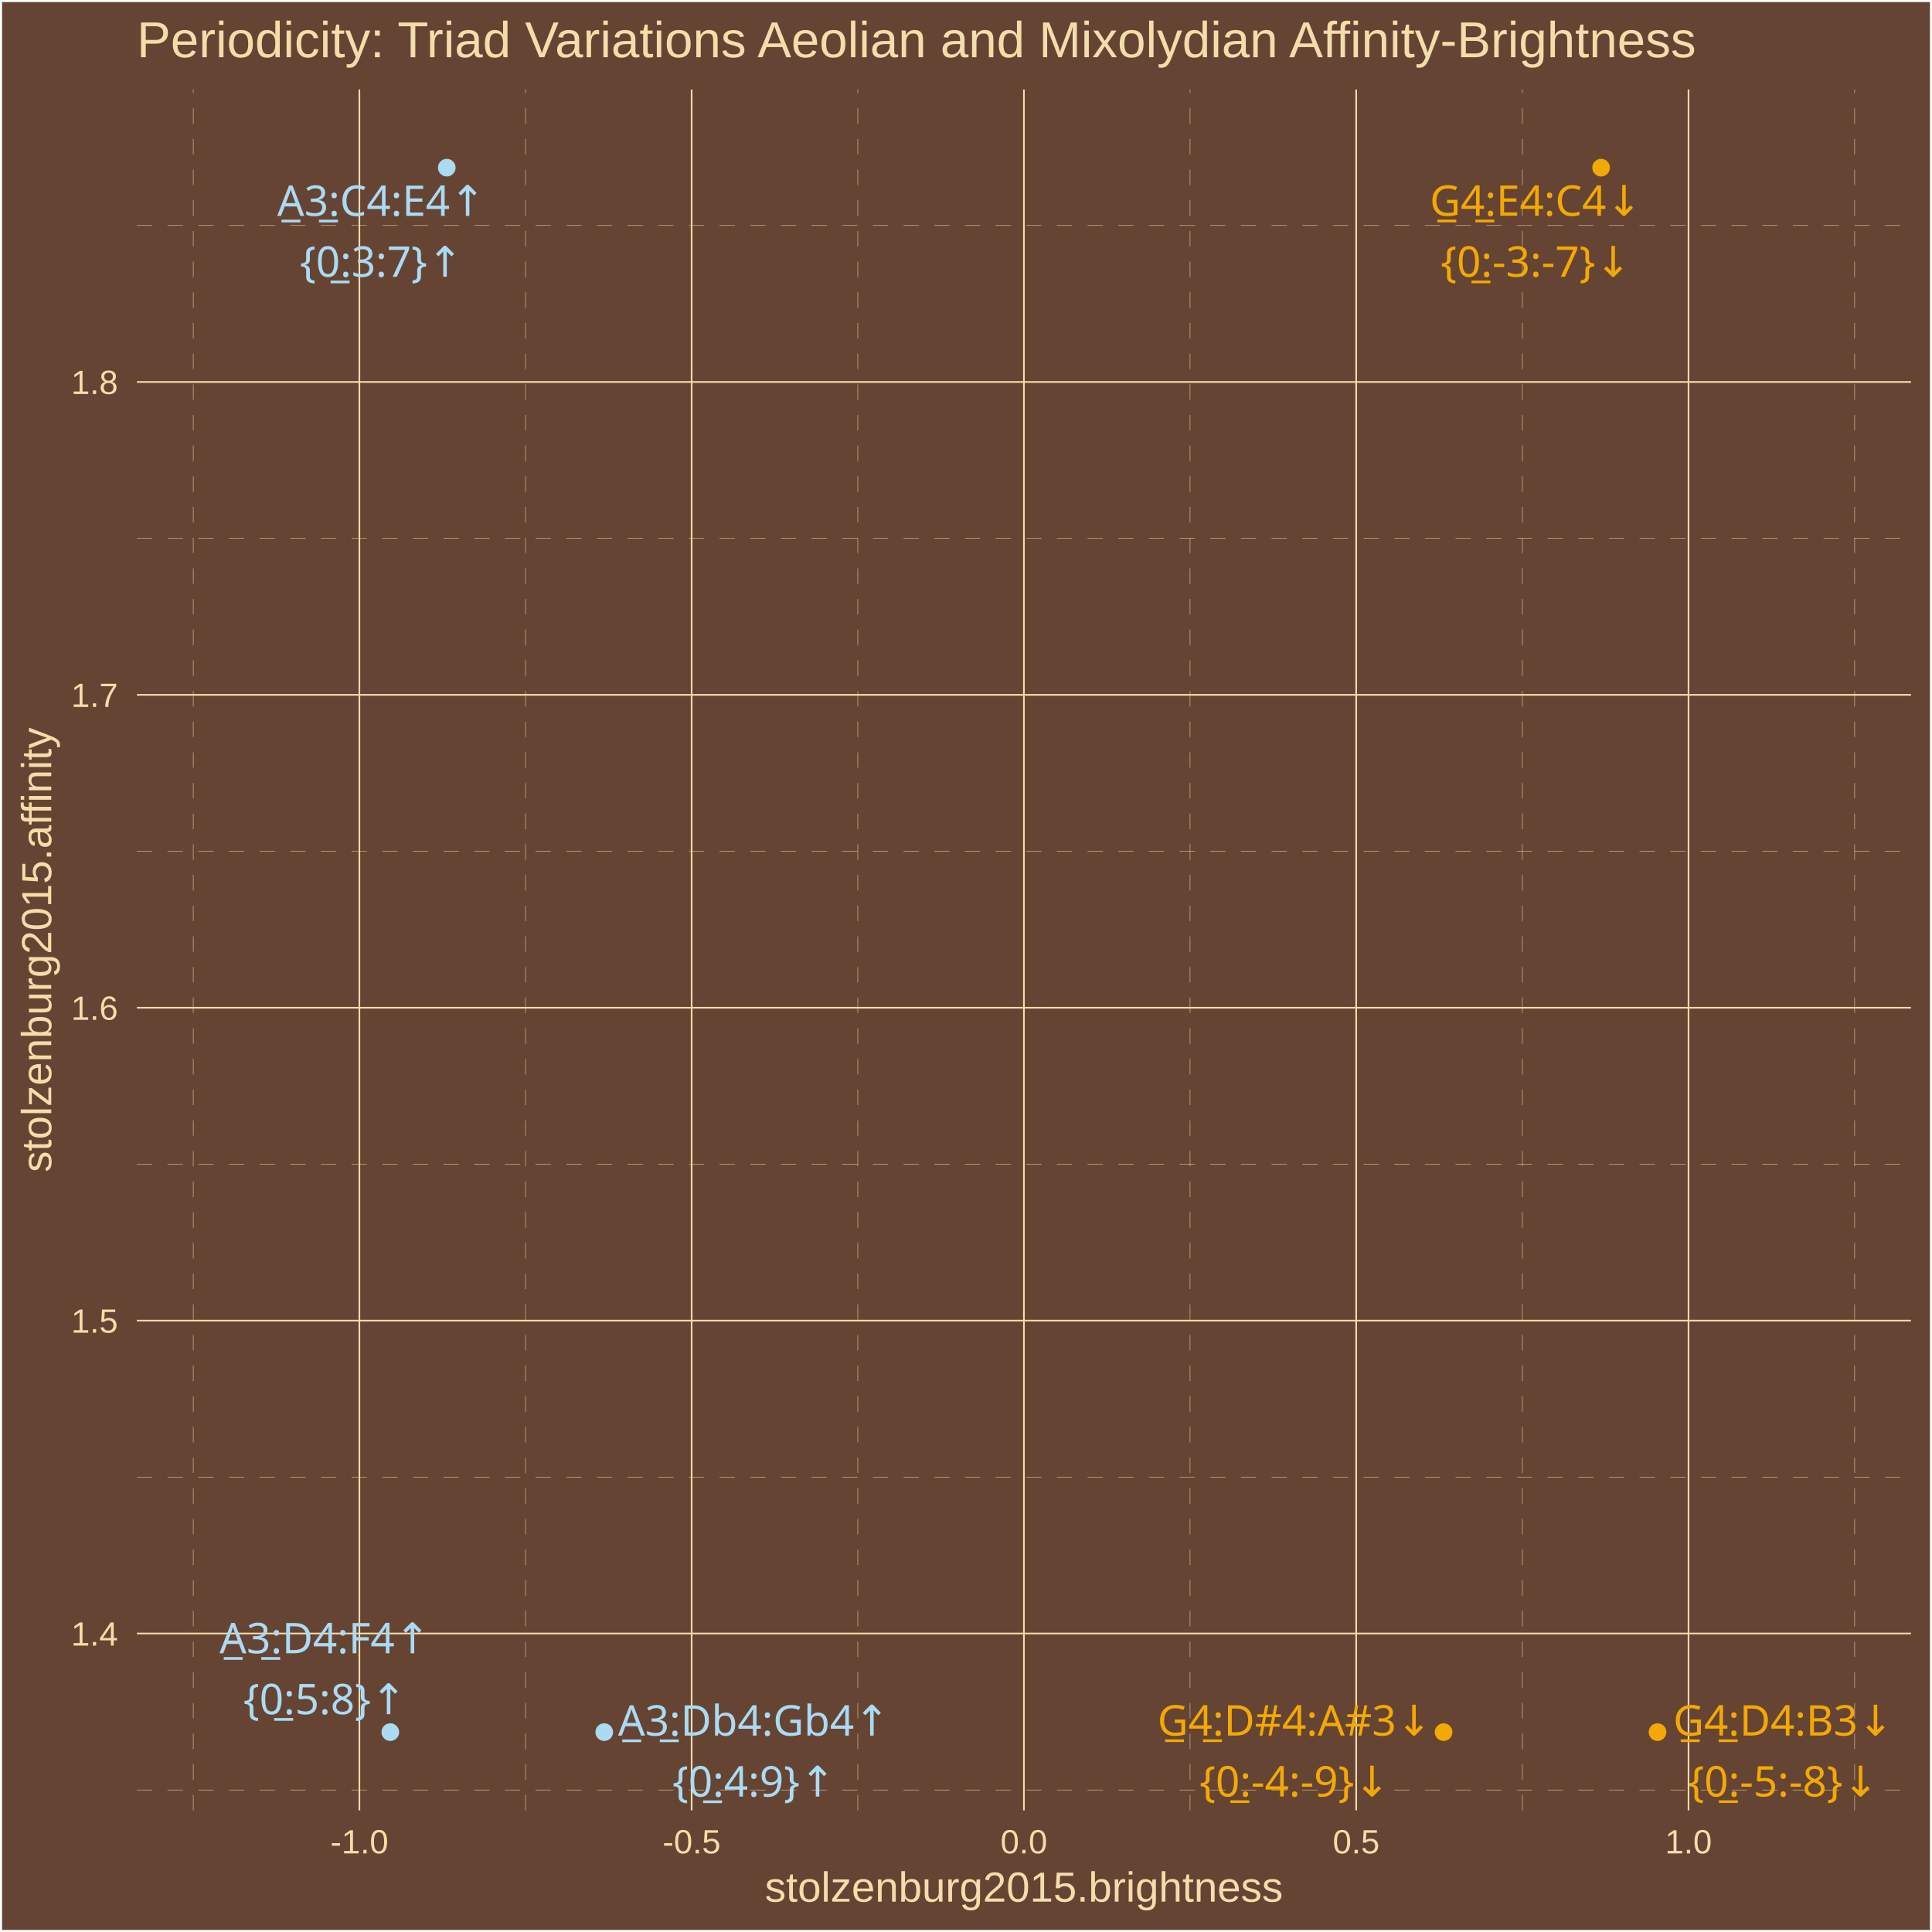
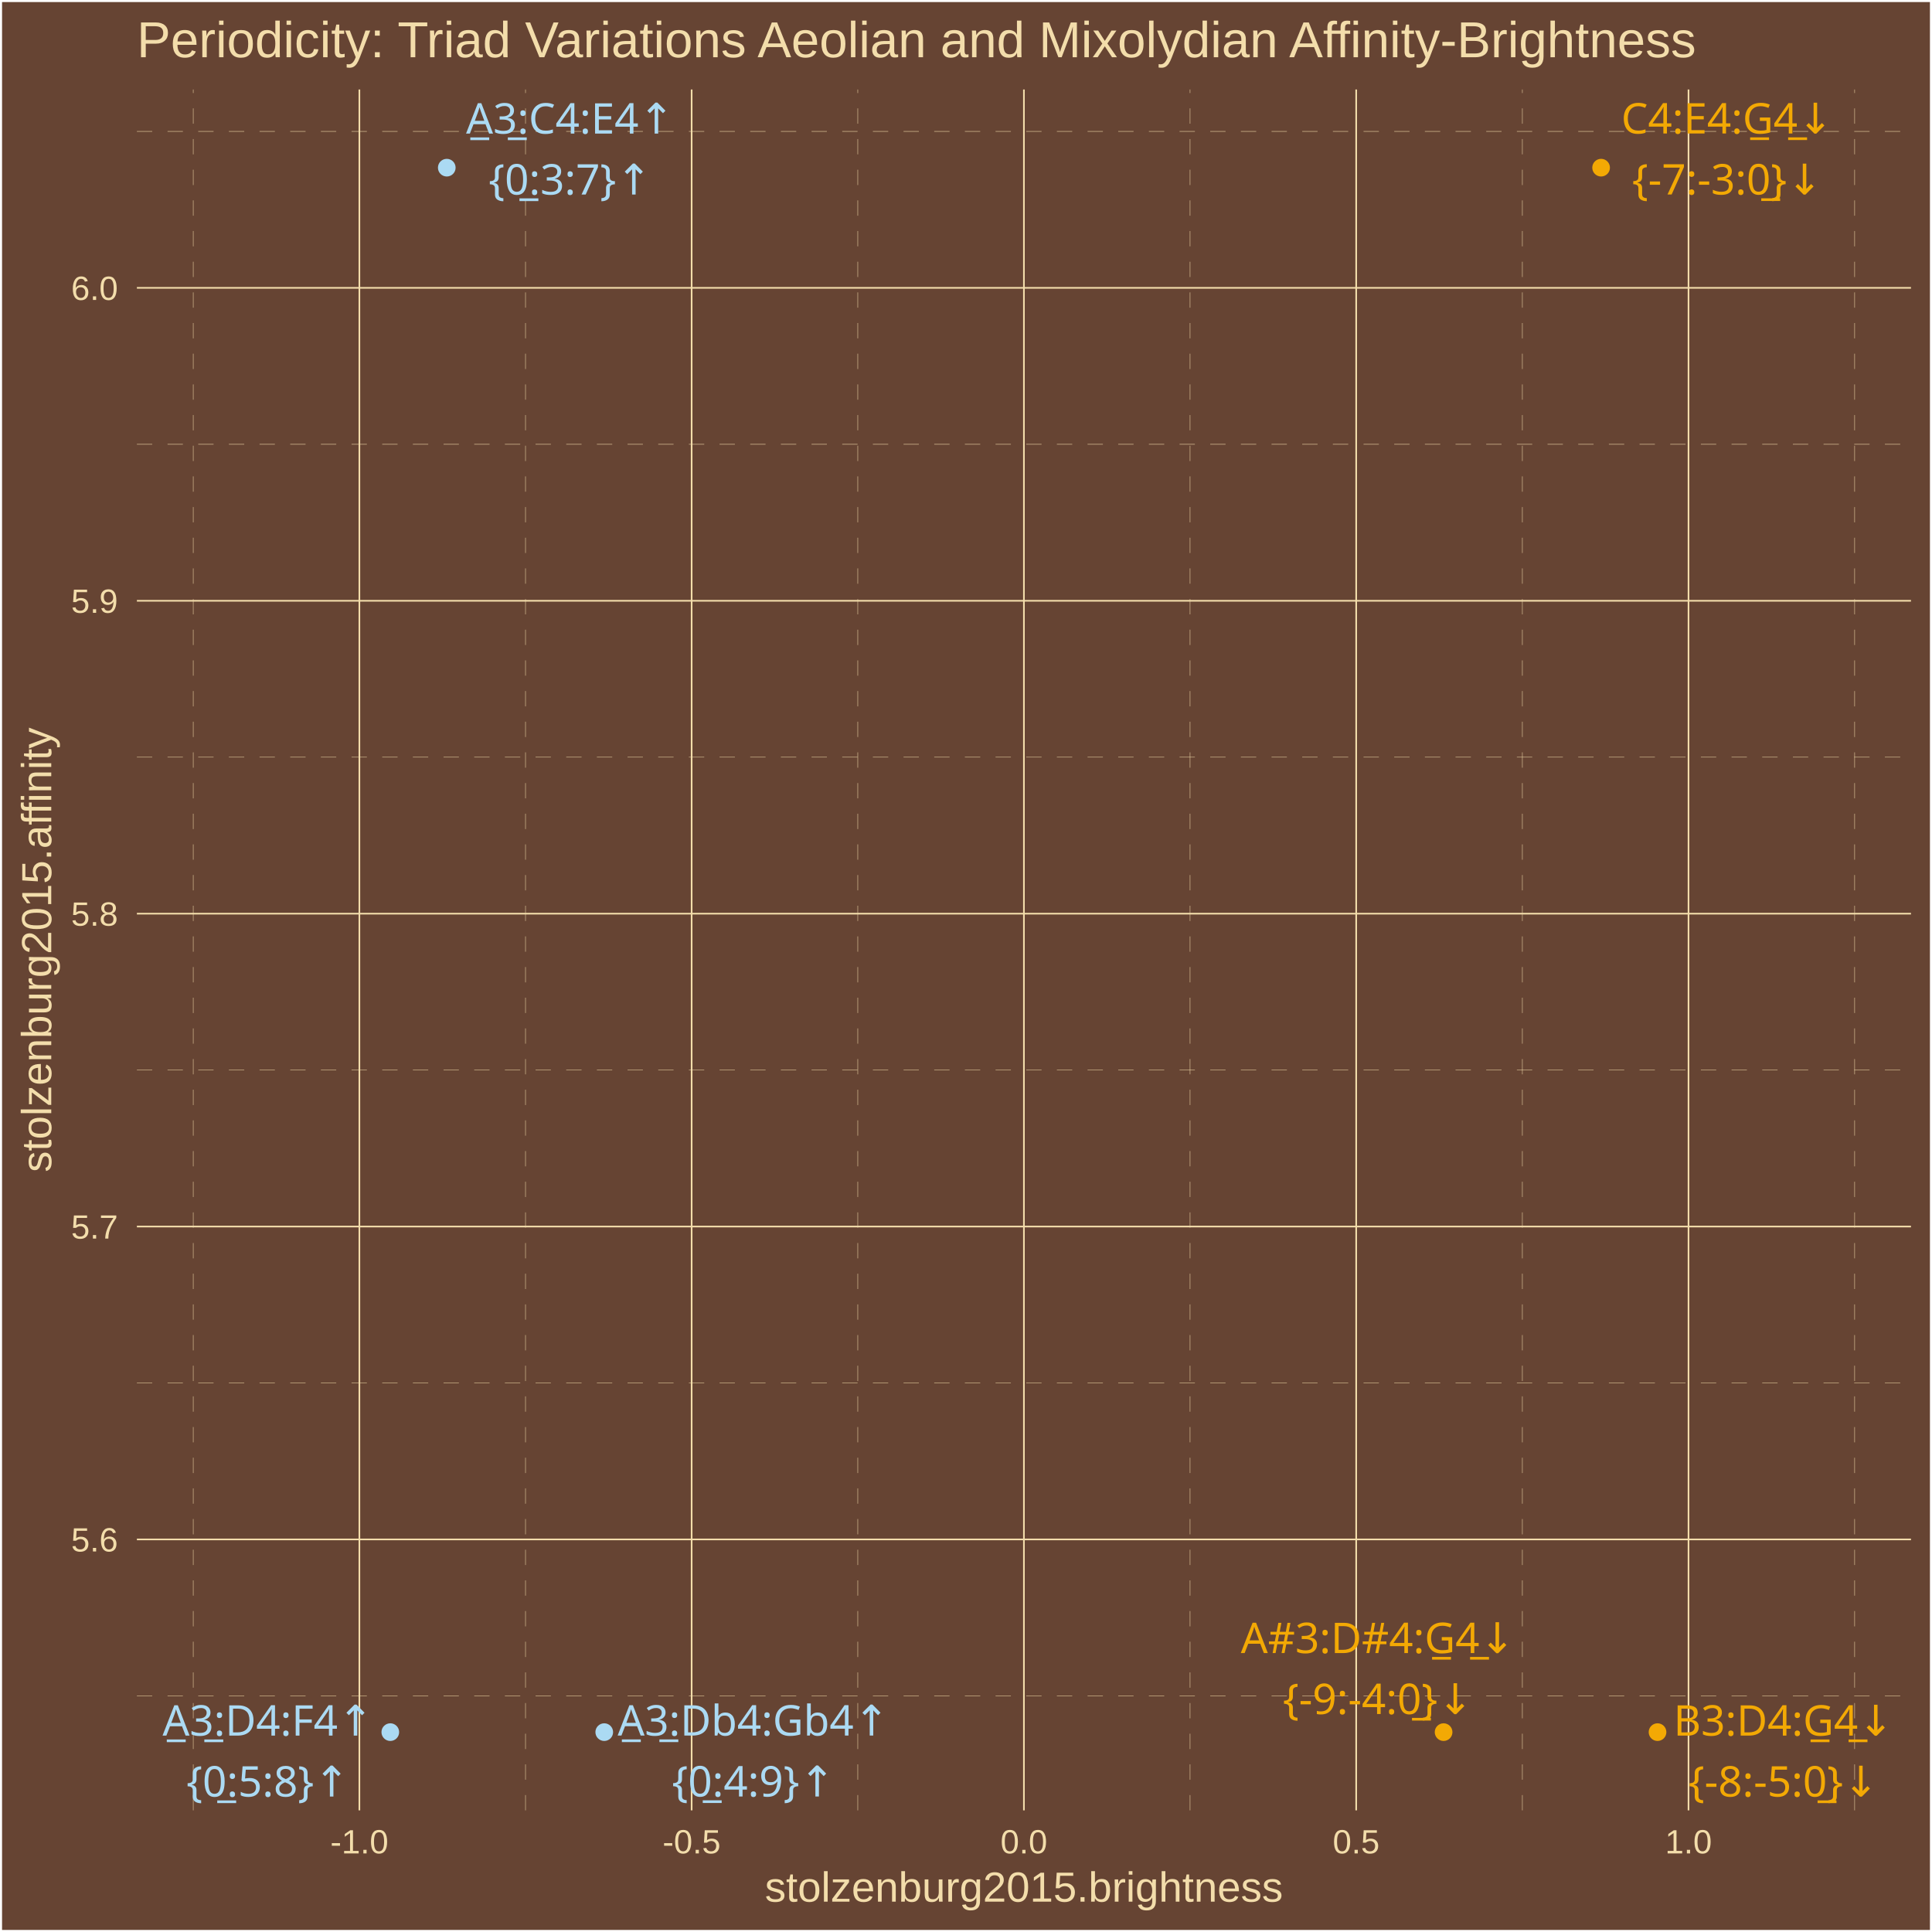
<svg xmlns="http://www.w3.org/2000/svg" class="svglite" width="504.00pt" height="504.00pt" viewBox="0 0 504.00 504.00">
  <defs>
    <style type="text/css">
    .svglite line, .svglite polyline, .svglite polygon, .svglite path, .svglite rect, .svglite circle {
      fill: none;
      stroke: #000000;
      stroke-linecap: round;
      stroke-linejoin: round;
      stroke-miterlimit: 10.00;
    }
    .svglite text {
      white-space: pre;
    }
  </style>
  </defs>
  <rect width="100%" height="100%" style="stroke: none; fill: #664433;" />
  <defs>
    <clipPath id="cpMC4wMHw1MDQuMDB8MC4wMHw1MDQuMDA=">
      <rect x="0.00" y="0.00" width="504.00" height="504.00" />
    </clipPath>
  </defs>
  <g clip-path="url(#cpMC4wMHw1MDQuMDB8MC4wMHw1MDQuMDA=)">
    <rect x="0.00" y="-0" width="504.00" height="504.00" style="stroke-width: 1.07; stroke: #FFFFFF; fill: #664433;" />
  </g>
  <defs>
    <clipPath id="cpMzUuNzF8NDk4LjUyfDIzLjM0fDQ3Mi4yNw==">
      <rect x="35.71" y="23.34" width="462.81" height="448.93" />
    </clipPath>
  </defs>
  <g clip-path="url(#cpMzUuNzF8NDk4LjUyfDIzLjM0fDQ3Mi4yNw==)">
    <rect x="35.71" y="23.34" width="462.81" height="448.93" style="stroke-width: 1.07; stroke: none; fill: #664433;" />
-     <polyline points="35.71,466.95 498.52,466.95 " style="stroke-width: 0.11; stroke: #F3DDAB; stroke-dasharray: 4.00,4.00; stroke-linecap: butt;" />
-     <polyline points="35.71,385.32 498.52,385.32 " style="stroke-width: 0.11; stroke: #F3DDAB; stroke-dasharray: 4.00,4.00; stroke-linecap: butt;" />
-     <polyline points="35.71,303.70 498.52,303.70 " style="stroke-width: 0.11; stroke: #F3DDAB; stroke-dasharray: 4.00,4.00; stroke-linecap: butt;" />
-     <polyline points="35.71,222.08 498.52,222.08 " style="stroke-width: 0.11; stroke: #F3DDAB; stroke-dasharray: 4.00,4.00; stroke-linecap: butt;" />
-     <polyline points="35.71,140.45 498.52,140.45 " style="stroke-width: 0.11; stroke: #F3DDAB; stroke-dasharray: 4.00,4.00; stroke-linecap: butt;" />
-     <polyline points="35.71,58.83 498.52,58.83 " style="stroke-width: 0.11; stroke: #F3DDAB; stroke-dasharray: 4.00,4.00; stroke-linecap: butt;" />
+     <polyline points="35.71,442.40 498.52,442.40 " style="stroke-width: 0.11; stroke: #F3DDAB; stroke-dasharray: 4.00,4.00; stroke-linecap: butt;" />
+     <polyline points="35.71,360.77 498.52,360.77 " style="stroke-width: 0.11; stroke: #F3DDAB; stroke-dasharray: 4.00,4.00; stroke-linecap: butt;" />
+     <polyline points="35.71,279.15 498.52,279.15 " style="stroke-width: 0.11; stroke: #F3DDAB; stroke-dasharray: 4.00,4.00; stroke-linecap: butt;" />
+     <polyline points="35.71,197.53 498.52,197.53 " style="stroke-width: 0.11; stroke: #F3DDAB; stroke-dasharray: 4.00,4.00; stroke-linecap: butt;" />
+     <polyline points="35.71,115.90 498.52,115.90 " style="stroke-width: 0.11; stroke: #F3DDAB; stroke-dasharray: 4.00,4.00; stroke-linecap: butt;" />
+     <polyline points="35.71,34.28 498.52,34.28 " style="stroke-width: 0.11; stroke: #F3DDAB; stroke-dasharray: 4.00,4.00; stroke-linecap: butt;" />
    <polyline points="50.41,472.27 50.41,23.34 " style="stroke-width: 0.11; stroke: #F3DDAB; stroke-dasharray: 4.00,4.00; stroke-linecap: butt;" />
    <polyline points="137.09,472.27 137.09,23.34 " style="stroke-width: 0.11; stroke: #F3DDAB; stroke-dasharray: 4.00,4.00; stroke-linecap: butt;" />
    <polyline points="223.77,472.27 223.77,23.34 " style="stroke-width: 0.11; stroke: #F3DDAB; stroke-dasharray: 4.00,4.00; stroke-linecap: butt;" />
    <polyline points="310.45,472.27 310.45,23.34 " style="stroke-width: 0.11; stroke: #F3DDAB; stroke-dasharray: 4.00,4.00; stroke-linecap: butt;" />
    <polyline points="397.14,472.27 397.14,23.34 " style="stroke-width: 0.11; stroke: #F3DDAB; stroke-dasharray: 4.00,4.00; stroke-linecap: butt;" />
    <polyline points="483.82,472.27 483.82,23.34 " style="stroke-width: 0.11; stroke: #F3DDAB; stroke-dasharray: 4.00,4.00; stroke-linecap: butt;" />
-     <polyline points="35.71,426.13 498.52,426.13 " style="stroke-width: 0.43; stroke: #F3DDAB; stroke-linecap: butt;" />
-     <polyline points="35.71,344.51 498.52,344.51 " style="stroke-width: 0.43; stroke: #F3DDAB; stroke-linecap: butt;" />
-     <polyline points="35.71,262.89 498.52,262.89 " style="stroke-width: 0.43; stroke: #F3DDAB; stroke-linecap: butt;" />
-     <polyline points="35.71,181.26 498.52,181.26 " style="stroke-width: 0.43; stroke: #F3DDAB; stroke-linecap: butt;" />
-     <polyline points="35.71,99.64 498.52,99.64 " style="stroke-width: 0.43; stroke: #F3DDAB; stroke-linecap: butt;" />
+     <polyline points="35.71,401.59 498.52,401.59 " style="stroke-width: 0.43; stroke: #F3DDAB; stroke-linecap: butt;" />
+     <polyline points="35.71,319.96 498.52,319.96 " style="stroke-width: 0.43; stroke: #F3DDAB; stroke-linecap: butt;" />
+     <polyline points="35.71,238.34 498.52,238.34 " style="stroke-width: 0.43; stroke: #F3DDAB; stroke-linecap: butt;" />
+     <polyline points="35.71,156.72 498.52,156.72 " style="stroke-width: 0.43; stroke: #F3DDAB; stroke-linecap: butt;" />
+     <polyline points="35.71,75.09 498.52,75.09 " style="stroke-width: 0.43; stroke: #F3DDAB; stroke-linecap: butt;" />
    <polyline points="93.75,472.27 93.75,23.34 " style="stroke-width: 0.43; stroke: #F3DDAB; stroke-linecap: butt;" />
    <polyline points="180.43,472.27 180.43,23.34 " style="stroke-width: 0.43; stroke: #F3DDAB; stroke-linecap: butt;" />
    <polyline points="267.11,472.27 267.11,23.34 " style="stroke-width: 0.43; stroke: #F3DDAB; stroke-linecap: butt;" />
    <polyline points="353.79,472.27 353.79,23.34 " style="stroke-width: 0.43; stroke: #F3DDAB; stroke-linecap: butt;" />
    <polyline points="440.48,472.27 440.48,23.34 " style="stroke-width: 0.43; stroke: #F3DDAB; stroke-linecap: butt;" />
    <circle cx="116.55" cy="43.74" r="1.95" style="stroke-width: 0.71; stroke: #ABDAF3; fill: #ABDAF3;" />
    <circle cx="417.68" cy="43.74" r="1.95" style="stroke-width: 0.71; stroke: #F3A904; fill: #F3A904;" />
    <circle cx="101.82" cy="451.86" r="1.95" style="stroke-width: 0.71; stroke: #ABDAF3; fill: #ABDAF3;" />
    <circle cx="432.40" cy="451.86" r="1.95" style="stroke-width: 0.71; stroke: #F3A904; fill: #F3A904;" />
    <circle cx="157.63" cy="451.86" r="1.95" style="stroke-width: 0.71; stroke: #ABDAF3; fill: #ABDAF3;" />
    <circle cx="376.59" cy="451.86" r="1.95" style="stroke-width: 0.71; stroke: #F3A904; fill: #F3A904;" />
-     <text x="99.46" y="56.31" text-anchor="middle" style="font-size: 11.04px;fill: #ABDAF3; font-family: &quot;Arial Unicode MS&quot;;" textLength="55.08px" lengthAdjust="spacingAndGlyphs">A̲3̲:C4:E4↑</text>
-     <text x="99.46" y="72.20" text-anchor="middle" style="font-size: 11.04px;fill: #ABDAF3; font-family: &quot;Arial Unicode MS&quot;;" textLength="39.77px" lengthAdjust="spacingAndGlyphs">{0̲:3:7}↑</text>
-     <text x="400.63" y="56.29" text-anchor="middle" style="font-size: 11.04px;fill: #F3A904; font-family: &quot;Arial Unicode MS&quot;;" textLength="56.30px" lengthAdjust="spacingAndGlyphs">G̲4̲:E4:C4↓</text>
-     <text x="400.63" y="72.19" text-anchor="middle" style="font-size: 11.04px;fill: #F3A904; font-family: &quot;Arial Unicode MS&quot;;" textLength="47.12px" lengthAdjust="spacingAndGlyphs">{0̲:-3:-7}↓</text>
-     <text x="84.73" y="431.29" text-anchor="middle" style="font-size: 11.04px;fill: #ABDAF3; font-family: &quot;Arial Unicode MS&quot;;" textLength="54.46px" lengthAdjust="spacingAndGlyphs">A̲3̲:D4:F4↑</text>
-     <text x="84.73" y="447.19" text-anchor="middle" style="font-size: 11.04px;fill: #ABDAF3; font-family: &quot;Arial Unicode MS&quot;;" textLength="39.77px" lengthAdjust="spacingAndGlyphs">{0̲:5:8}↑</text>
-     <text x="465.18" y="452.75" text-anchor="middle" style="font-size: 11.04px;fill: #F3A904; font-family: &quot;Arial Unicode MS&quot;;" textLength="56.30px" lengthAdjust="spacingAndGlyphs">G̲4̲:D4:B3↓</text>
-     <text x="465.18" y="468.65" text-anchor="middle" style="font-size: 11.04px;fill: #F3A904; font-family: &quot;Arial Unicode MS&quot;;" textLength="47.12px" lengthAdjust="spacingAndGlyphs">{0̲:-5:-8}↓</text>
-     <text x="196.64" y="452.77" text-anchor="middle" style="font-size: 11.04px;fill: #ABDAF3; font-family: &quot;Arial Unicode MS&quot;;" textLength="68.57px" lengthAdjust="spacingAndGlyphs">A̲3̲:Db4:Gb4↑</text>
-     <text x="196.64" y="468.67" text-anchor="middle" style="font-size: 11.04px;fill: #ABDAF3; font-family: &quot;Arial Unicode MS&quot;;" textLength="39.77px" lengthAdjust="spacingAndGlyphs">{0̲:4:9}↑</text>
-     <text x="337.72" y="452.75" text-anchor="middle" style="font-size: 11.04px;fill: #F3A904; font-family: &quot;Arial Unicode MS&quot;;" textLength="68.57px" lengthAdjust="spacingAndGlyphs">G̲4̲:D#4:A#3↓</text>
-     <text x="337.72" y="468.65" text-anchor="middle" style="font-size: 11.04px;fill: #F3A904; font-family: &quot;Arial Unicode MS&quot;;" textLength="47.12px" lengthAdjust="spacingAndGlyphs">{0̲:-4:-9}↓</text>
+     <text x="148.72" y="34.85" text-anchor="middle" style="font-size: 11.04px;fill: #ABDAF3; font-family: &quot;Arial Unicode MS&quot;;" textLength="55.08px" lengthAdjust="spacingAndGlyphs">A̲3̲:C4:E4↑</text>
+     <text x="148.72" y="50.75" text-anchor="middle" style="font-size: 11.04px;fill: #ABDAF3; font-family: &quot;Arial Unicode MS&quot;;" textLength="39.77px" lengthAdjust="spacingAndGlyphs">{0̲:3:7}↑</text>
+     <text x="450.56" y="34.83" text-anchor="middle" style="font-size: 11.04px;fill: #F3A904; font-family: &quot;Arial Unicode MS&quot;;" textLength="56.30px" lengthAdjust="spacingAndGlyphs">C4:E4:G̲4̲↓</text>
+     <text x="450.56" y="50.73" text-anchor="middle" style="font-size: 11.04px;fill: #F3A904; font-family: &quot;Arial Unicode MS&quot;;" textLength="47.12px" lengthAdjust="spacingAndGlyphs">{-7:-3:0̲}↓</text>
+     <text x="69.88" y="452.77" text-anchor="middle" style="font-size: 11.04px;fill: #ABDAF3; font-family: &quot;Arial Unicode MS&quot;;" textLength="54.46px" lengthAdjust="spacingAndGlyphs">A̲3̲:D4:F4↑</text>
+     <text x="69.88" y="468.67" text-anchor="middle" style="font-size: 11.04px;fill: #ABDAF3; font-family: &quot;Arial Unicode MS&quot;;" textLength="39.77px" lengthAdjust="spacingAndGlyphs">{0̲:5:8}↑</text>
+     <text x="465.26" y="452.77" text-anchor="middle" style="font-size: 11.04px;fill: #F3A904; font-family: &quot;Arial Unicode MS&quot;;" textLength="56.30px" lengthAdjust="spacingAndGlyphs">B3:D4:G̲4̲↓</text>
+     <text x="465.26" y="468.67" text-anchor="middle" style="font-size: 11.04px;fill: #F3A904; font-family: &quot;Arial Unicode MS&quot;;" textLength="47.12px" lengthAdjust="spacingAndGlyphs">{-8:-5:0̲}↓</text>
+     <text x="196.54" y="452.76" text-anchor="middle" style="font-size: 11.04px;fill: #ABDAF3; font-family: &quot;Arial Unicode MS&quot;;" textLength="68.57px" lengthAdjust="spacingAndGlyphs">A̲3̲:Db4:Gb4↑</text>
+     <text x="196.54" y="468.65" text-anchor="middle" style="font-size: 11.04px;fill: #ABDAF3; font-family: &quot;Arial Unicode MS&quot;;" textLength="39.77px" lengthAdjust="spacingAndGlyphs">{0̲:4:9}↑</text>
+     <text x="359.45" y="431.24" text-anchor="middle" style="font-size: 11.04px;fill: #F3A904; font-family: &quot;Arial Unicode MS&quot;;" textLength="68.57px" lengthAdjust="spacingAndGlyphs">A#3:D#4:G̲4̲↓</text>
+     <text x="359.45" y="447.14" text-anchor="middle" style="font-size: 11.04px;fill: #F3A904; font-family: &quot;Arial Unicode MS&quot;;" textLength="47.12px" lengthAdjust="spacingAndGlyphs">{-9:-4:0̲}↓</text>
  </g>
  <g clip-path="url(#cpMC4wMHw1MDQuMDB8MC4wMHw1MDQuMDA=)">
-     <text x="30.78" y="429.29" text-anchor="end" style="font-size: 8.80px;fill: #F3DDAB; font-family: &quot;Arial&quot;;" textLength="12.23px" lengthAdjust="spacingAndGlyphs">1.4</text>
-     <text x="30.78" y="347.66" text-anchor="end" style="font-size: 8.80px;fill: #F3DDAB; font-family: &quot;Arial&quot;;" textLength="12.23px" lengthAdjust="spacingAndGlyphs">1.5</text>
-     <text x="30.78" y="266.04" text-anchor="end" style="font-size: 8.80px;fill: #F3DDAB; font-family: &quot;Arial&quot;;" textLength="12.23px" lengthAdjust="spacingAndGlyphs">1.6</text>
-     <text x="30.78" y="184.42" text-anchor="end" style="font-size: 8.80px;fill: #F3DDAB; font-family: &quot;Arial&quot;;" textLength="12.23px" lengthAdjust="spacingAndGlyphs">1.7</text>
-     <text x="30.78" y="102.79" text-anchor="end" style="font-size: 8.80px;fill: #F3DDAB; font-family: &quot;Arial&quot;;" textLength="12.23px" lengthAdjust="spacingAndGlyphs">1.8</text>
+     <text x="30.78" y="404.74" text-anchor="end" style="font-size: 8.80px;fill: #F3DDAB; font-family: &quot;Arial&quot;;" textLength="12.23px" lengthAdjust="spacingAndGlyphs">5.6</text>
+     <text x="30.78" y="323.12" text-anchor="end" style="font-size: 8.80px;fill: #F3DDAB; font-family: &quot;Arial&quot;;" textLength="12.23px" lengthAdjust="spacingAndGlyphs">5.7</text>
+     <text x="30.78" y="241.49" text-anchor="end" style="font-size: 8.80px;fill: #F3DDAB; font-family: &quot;Arial&quot;;" textLength="12.23px" lengthAdjust="spacingAndGlyphs">5.8</text>
+     <text x="30.78" y="159.87" text-anchor="end" style="font-size: 8.80px;fill: #F3DDAB; font-family: &quot;Arial&quot;;" textLength="12.23px" lengthAdjust="spacingAndGlyphs">5.9</text>
+     <text x="30.78" y="78.25" text-anchor="end" style="font-size: 8.80px;fill: #F3DDAB; font-family: &quot;Arial&quot;;" textLength="12.23px" lengthAdjust="spacingAndGlyphs">6.0</text>
    <text x="93.75" y="483.50" text-anchor="middle" style="font-size: 8.80px;fill: #F3DDAB; font-family: &quot;Arial&quot;;" textLength="15.16px" lengthAdjust="spacingAndGlyphs">-1.0</text>
    <text x="180.43" y="483.50" text-anchor="middle" style="font-size: 8.80px;fill: #F3DDAB; font-family: &quot;Arial&quot;;" textLength="15.16px" lengthAdjust="spacingAndGlyphs">-0.5</text>
    <text x="267.11" y="483.50" text-anchor="middle" style="font-size: 8.80px;fill: #F3DDAB; font-family: &quot;Arial&quot;;" textLength="12.23px" lengthAdjust="spacingAndGlyphs">0.0</text>
    <text x="353.79" y="483.50" text-anchor="middle" style="font-size: 8.80px;fill: #F3DDAB; font-family: &quot;Arial&quot;;" textLength="12.23px" lengthAdjust="spacingAndGlyphs">0.5</text>
    <text x="440.48" y="483.50" text-anchor="middle" style="font-size: 8.80px;fill: #F3DDAB; font-family: &quot;Arial&quot;;" textLength="12.23px" lengthAdjust="spacingAndGlyphs">1.0</text>
    <text x="267.11" y="496.09" text-anchor="middle" style="font-size: 11.00px;fill: #F3DDAB; font-family: &quot;Arial&quot;;" textLength="135.17px" lengthAdjust="spacingAndGlyphs">stolzenburg2015.brightness</text>
    <text transform="translate(13.37,247.80) rotate(-90)" text-anchor="middle" style="font-size: 11.00px;fill: #F3DDAB; font-family: &quot;Arial&quot;;" textLength="116.19px" lengthAdjust="spacingAndGlyphs">stolzenburg2015.affinity</text>
    <text x="35.71" y="14.94" style="font-size: 13.20px;fill: #F3DDAB; font-family: &quot;Arial&quot;;" textLength="409.85px" lengthAdjust="spacingAndGlyphs">Periodicity: Triad Variations Aeolian and Mixolydian Affinity-Brightness</text>
  </g>
</svg>
